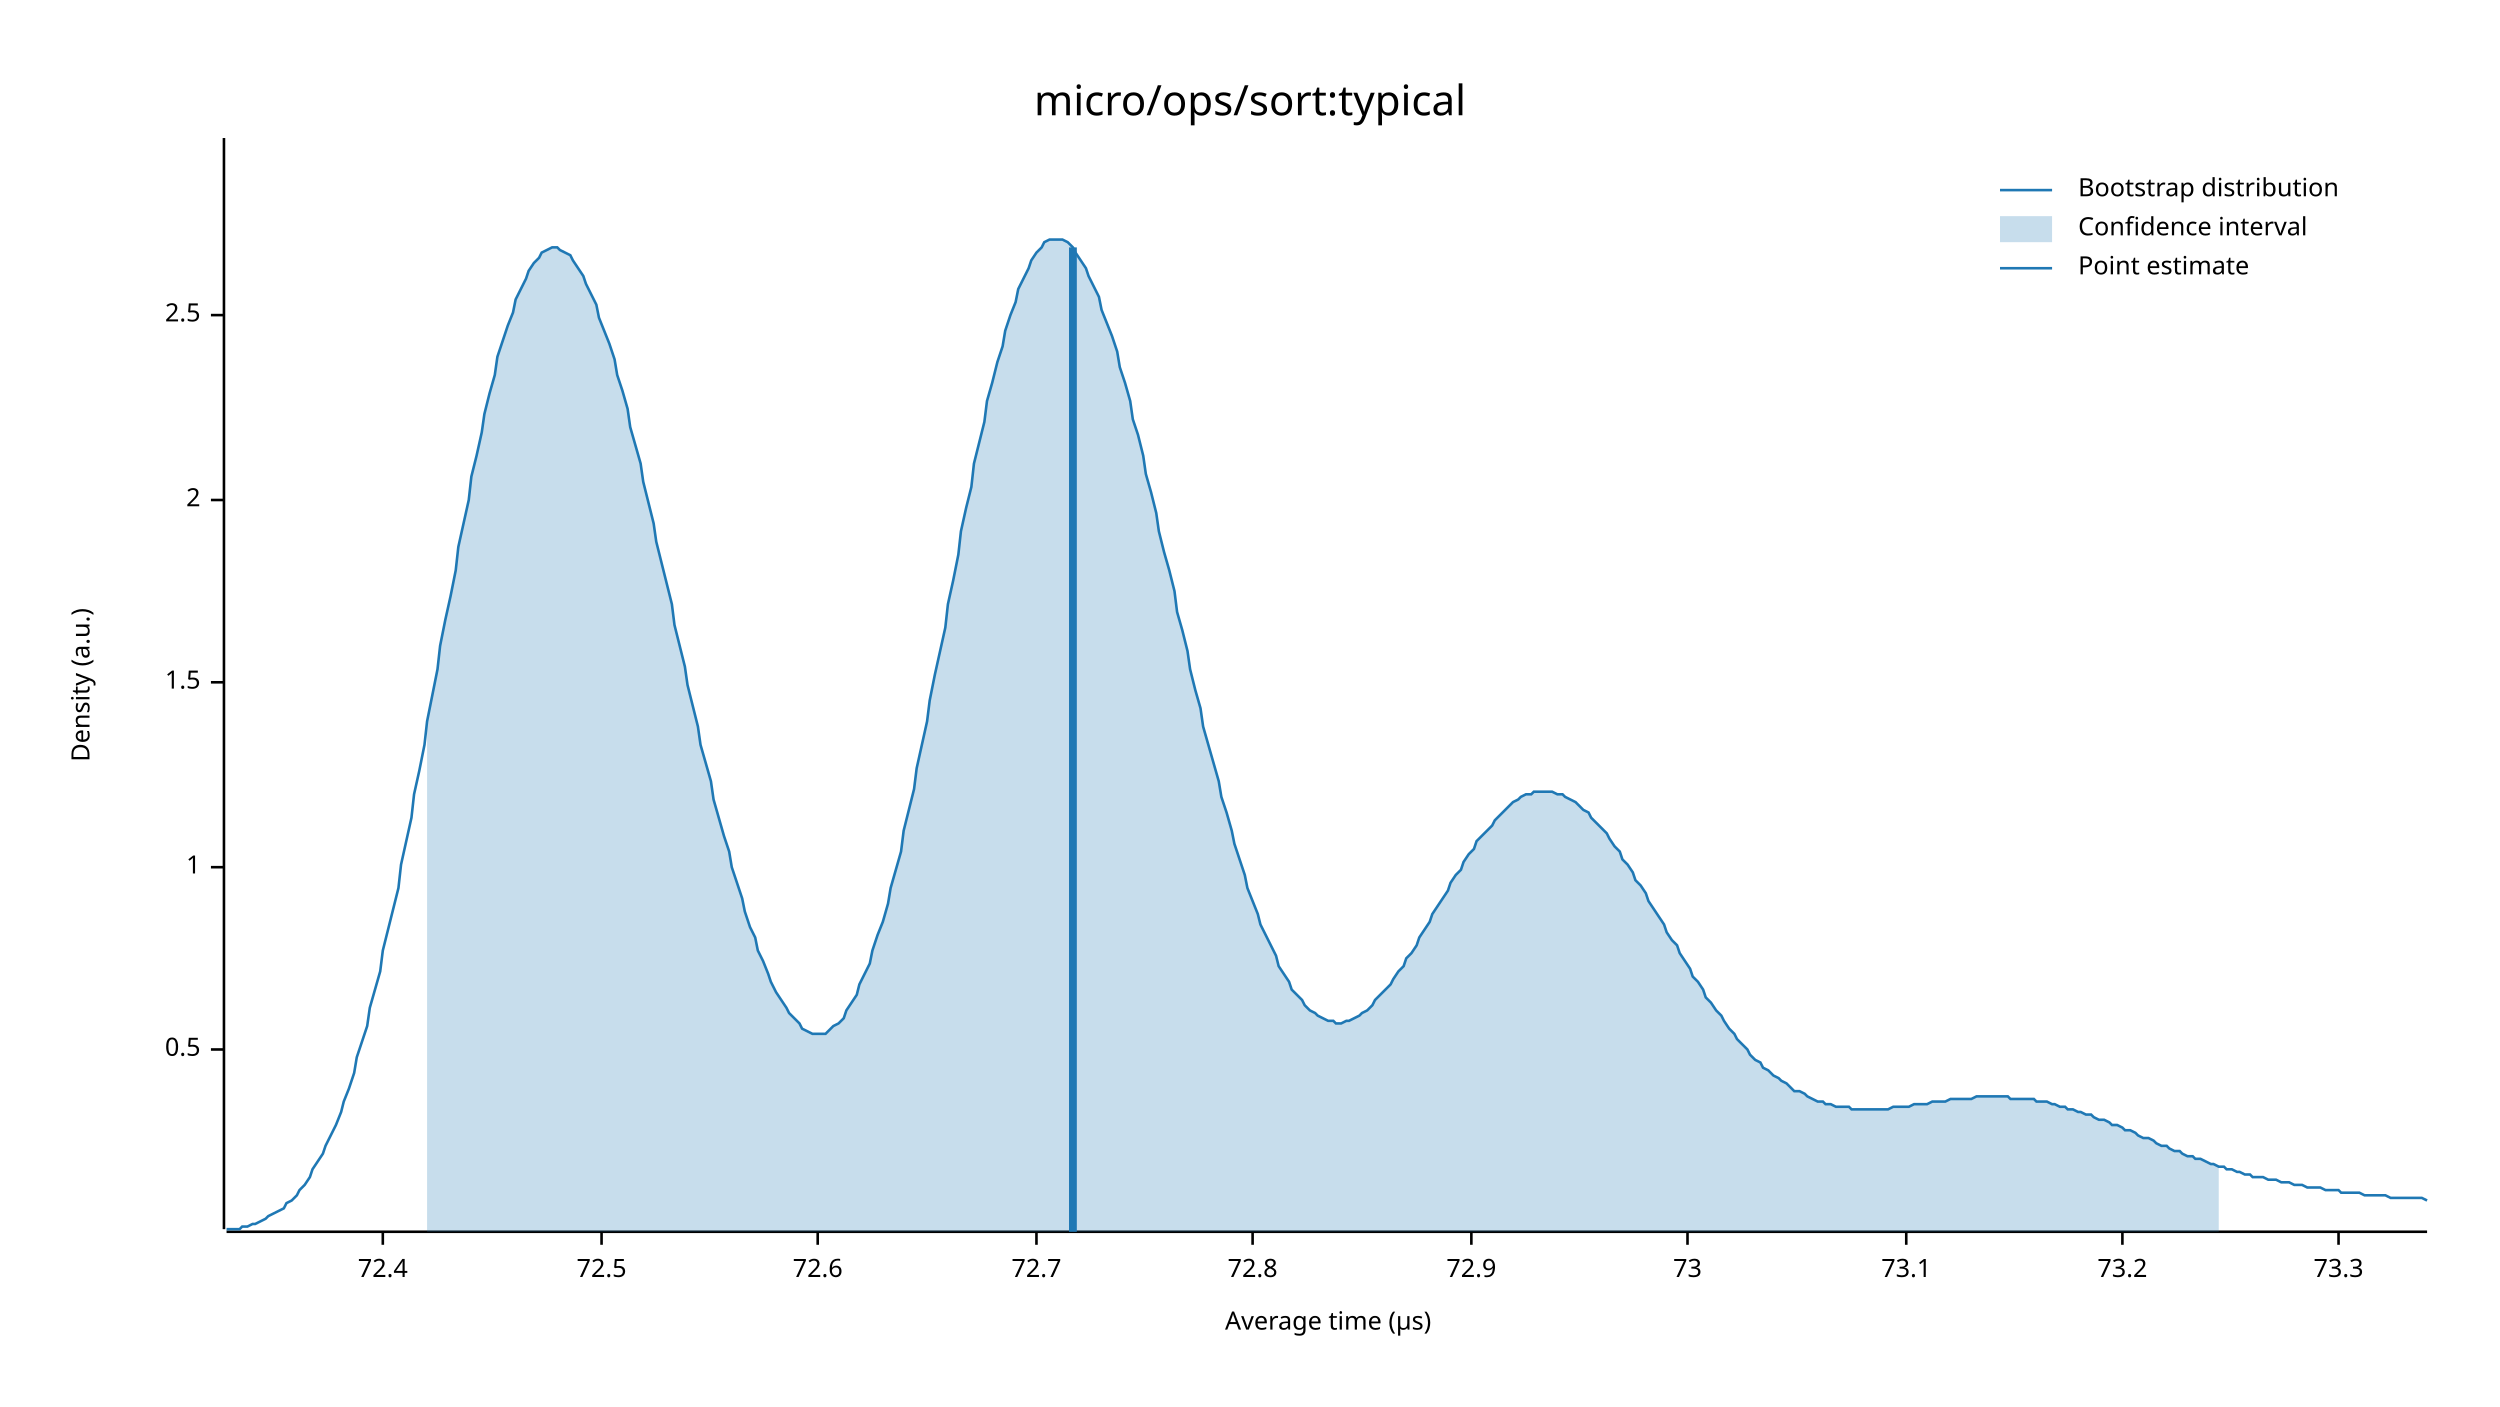
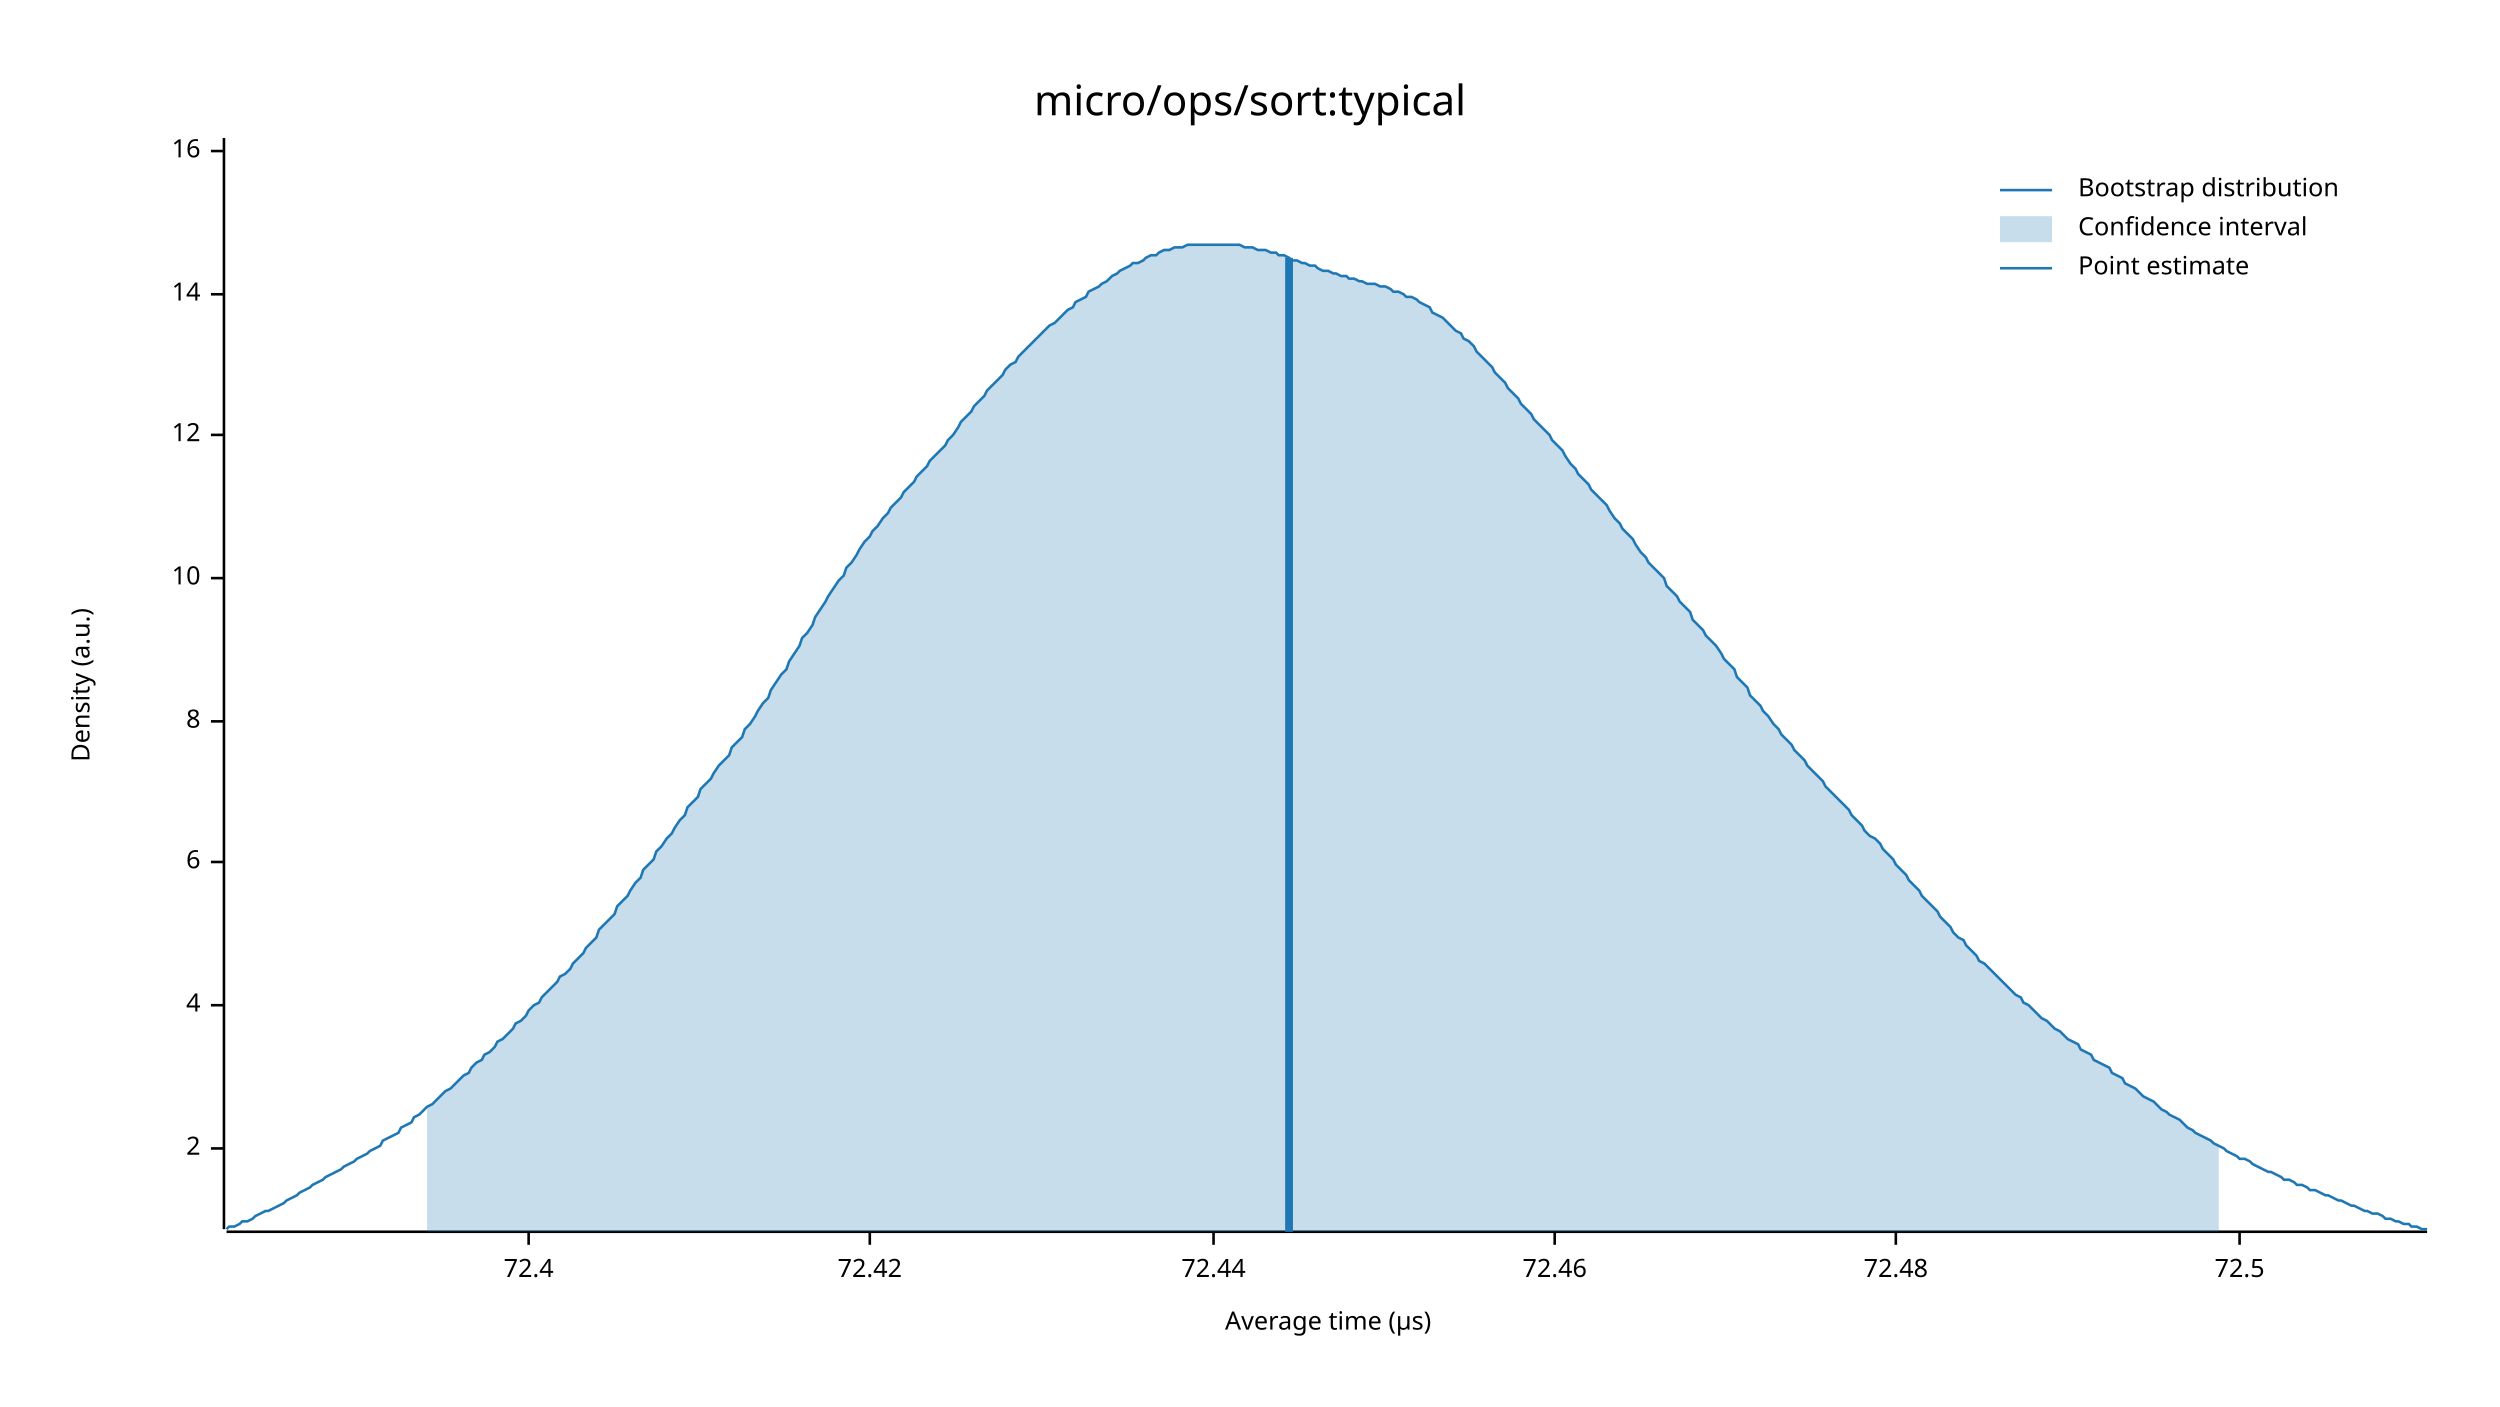
<svg xmlns="http://www.w3.org/2000/svg" width="960" height="540" viewBox="0 0 960 540">
  <text x="480" y="32" dy="0.76em" text-anchor="middle" font-family="sans-serif" font-size="16.129" opacity="1" fill="#000000">
micro/ops/sort:typical
</text>
  <text x="27" y="263" dy="0.76em" text-anchor="middle" font-family="sans-serif" font-size="9.677" opacity="1" fill="#000000" transform="rotate(270, 27, 263)">
Density (a.u.)
</text>
  <text x="510" y="513" dy="-0.5ex" text-anchor="middle" font-family="sans-serif" font-size="9.677" opacity="1" fill="#000000">
Average time (µs)
</text>
  <polyline fill="none" opacity="1" stroke="#000000" stroke-width="1" points="86,53 86,472 " />
-   <text x="77" y="403" dy="0.5ex" text-anchor="end" font-family="sans-serif" font-size="9.677" opacity="1" fill="#000000">
- 0.5
- </text>
-   <polyline fill="none" opacity="1" stroke="#000000" stroke-width="1" points="81,403 86,403 " />
-   <text x="77" y="333" dy="0.5ex" text-anchor="end" font-family="sans-serif" font-size="9.677" opacity="1" fill="#000000">
- 1
- </text>
-   <polyline fill="none" opacity="1" stroke="#000000" stroke-width="1" points="81,333 86,333 " />
-   <text x="77" y="262" dy="0.5ex" text-anchor="end" font-family="sans-serif" font-size="9.677" opacity="1" fill="#000000">
- 1.5
- </text>
-   <polyline fill="none" opacity="1" stroke="#000000" stroke-width="1" points="81,262 86,262 " />
-   <text x="77" y="192" dy="0.5ex" text-anchor="end" font-family="sans-serif" font-size="9.677" opacity="1" fill="#000000">
+   <text x="77" y="441" dy="0.5ex" text-anchor="end" font-family="sans-serif" font-size="9.677" opacity="1" fill="#000000">
2
</text>
-   <polyline fill="none" opacity="1" stroke="#000000" stroke-width="1" points="81,192 86,192 " />
-   <text x="77" y="121" dy="0.5ex" text-anchor="end" font-family="sans-serif" font-size="9.677" opacity="1" fill="#000000">
- 2.5
+   <polyline fill="none" opacity="1" stroke="#000000" stroke-width="1" points="81,441 86,441 " />
+   <text x="77" y="386" dy="0.5ex" text-anchor="end" font-family="sans-serif" font-size="9.677" opacity="1" fill="#000000">
+ 4
</text>
-   <polyline fill="none" opacity="1" stroke="#000000" stroke-width="1" points="81,121 86,121 " />
+   <polyline fill="none" opacity="1" stroke="#000000" stroke-width="1" points="81,386 86,386 " />
+   <text x="77" y="331" dy="0.5ex" text-anchor="end" font-family="sans-serif" font-size="9.677" opacity="1" fill="#000000">
+ 6
+ </text>
+   <polyline fill="none" opacity="1" stroke="#000000" stroke-width="1" points="81,331 86,331 " />
+   <text x="77" y="277" dy="0.5ex" text-anchor="end" font-family="sans-serif" font-size="9.677" opacity="1" fill="#000000">
+ 8
+ </text>
+   <polyline fill="none" opacity="1" stroke="#000000" stroke-width="1" points="81,277 86,277 " />
+   <text x="77" y="222" dy="0.5ex" text-anchor="end" font-family="sans-serif" font-size="9.677" opacity="1" fill="#000000">
+ 10
+ </text>
+   <polyline fill="none" opacity="1" stroke="#000000" stroke-width="1" points="81,222 86,222 " />
+   <text x="77" y="167" dy="0.5ex" text-anchor="end" font-family="sans-serif" font-size="9.677" opacity="1" fill="#000000">
+ 12
+ </text>
+   <polyline fill="none" opacity="1" stroke="#000000" stroke-width="1" points="81,167 86,167 " />
+   <text x="77" y="113" dy="0.5ex" text-anchor="end" font-family="sans-serif" font-size="9.677" opacity="1" fill="#000000">
+ 14
+ </text>
+   <polyline fill="none" opacity="1" stroke="#000000" stroke-width="1" points="81,113 86,113 " />
+   <text x="77" y="58" dy="0.5ex" text-anchor="end" font-family="sans-serif" font-size="9.677" opacity="1" fill="#000000">
+ 16
+ </text>
+   <polyline fill="none" opacity="1" stroke="#000000" stroke-width="1" points="81,58 86,58 " />
  <polyline fill="none" opacity="1" stroke="#000000" stroke-width="1" points="87,473 932,473 " />
-   <text x="147" y="483" dy="0.76em" text-anchor="middle" font-family="sans-serif" font-size="9.677" opacity="1" fill="#000000">
+   <text x="203" y="483" dy="0.76em" text-anchor="middle" font-family="sans-serif" font-size="9.677" opacity="1" fill="#000000">
72.4
</text>
-   <polyline fill="none" opacity="1" stroke="#000000" stroke-width="1" points="147,473 147,478 " />
-   <text x="231" y="483" dy="0.76em" text-anchor="middle" font-family="sans-serif" font-size="9.677" opacity="1" fill="#000000">
+   <polyline fill="none" opacity="1" stroke="#000000" stroke-width="1" points="203,473 203,478 " />
+   <text x="334" y="483" dy="0.76em" text-anchor="middle" font-family="sans-serif" font-size="9.677" opacity="1" fill="#000000">
+ 72.42
+ </text>
+   <polyline fill="none" opacity="1" stroke="#000000" stroke-width="1" points="334,473 334,478 " />
+   <text x="466" y="483" dy="0.76em" text-anchor="middle" font-family="sans-serif" font-size="9.677" opacity="1" fill="#000000">
+ 72.44
+ </text>
+   <polyline fill="none" opacity="1" stroke="#000000" stroke-width="1" points="466,473 466,478 " />
+   <text x="597" y="483" dy="0.76em" text-anchor="middle" font-family="sans-serif" font-size="9.677" opacity="1" fill="#000000">
+ 72.46
+ </text>
+   <polyline fill="none" opacity="1" stroke="#000000" stroke-width="1" points="597,473 597,478 " />
+   <text x="728" y="483" dy="0.76em" text-anchor="middle" font-family="sans-serif" font-size="9.677" opacity="1" fill="#000000">
+ 72.48
+ </text>
+   <polyline fill="none" opacity="1" stroke="#000000" stroke-width="1" points="728,473 728,478 " />
+   <text x="860" y="483" dy="0.76em" text-anchor="middle" font-family="sans-serif" font-size="9.677" opacity="1" fill="#000000">
72.5
</text>
-   <polyline fill="none" opacity="1" stroke="#000000" stroke-width="1" points="231,473 231,478 " />
-   <text x="314" y="483" dy="0.76em" text-anchor="middle" font-family="sans-serif" font-size="9.677" opacity="1" fill="#000000">
- 72.6
- </text>
-   <polyline fill="none" opacity="1" stroke="#000000" stroke-width="1" points="314,473 314,478 " />
-   <text x="398" y="483" dy="0.76em" text-anchor="middle" font-family="sans-serif" font-size="9.677" opacity="1" fill="#000000">
- 72.7
- </text>
-   <polyline fill="none" opacity="1" stroke="#000000" stroke-width="1" points="398,473 398,478 " />
-   <text x="481" y="483" dy="0.76em" text-anchor="middle" font-family="sans-serif" font-size="9.677" opacity="1" fill="#000000">
- 72.8
- </text>
-   <polyline fill="none" opacity="1" stroke="#000000" stroke-width="1" points="481,473 481,478 " />
-   <text x="565" y="483" dy="0.76em" text-anchor="middle" font-family="sans-serif" font-size="9.677" opacity="1" fill="#000000">
- 72.9
- </text>
-   <polyline fill="none" opacity="1" stroke="#000000" stroke-width="1" points="565,473 565,478 " />
-   <text x="648" y="483" dy="0.76em" text-anchor="middle" font-family="sans-serif" font-size="9.677" opacity="1" fill="#000000">
- 73
- </text>
-   <polyline fill="none" opacity="1" stroke="#000000" stroke-width="1" points="648,473 648,478 " />
-   <text x="732" y="483" dy="0.76em" text-anchor="middle" font-family="sans-serif" font-size="9.677" opacity="1" fill="#000000">
- 73.1
- </text>
-   <polyline fill="none" opacity="1" stroke="#000000" stroke-width="1" points="732,473 732,478 " />
-   <text x="815" y="483" dy="0.76em" text-anchor="middle" font-family="sans-serif" font-size="9.677" opacity="1" fill="#000000">
- 73.2
- </text>
-   <polyline fill="none" opacity="1" stroke="#000000" stroke-width="1" points="815,473 815,478 " />
-   <text x="898" y="483" dy="0.76em" text-anchor="middle" font-family="sans-serif" font-size="9.677" opacity="1" fill="#000000">
- 73.3
- </text>
-   <polyline fill="none" opacity="1" stroke="#000000" stroke-width="1" points="898,473 898,478 " />
-   <polyline fill="none" opacity="1" stroke="#1F78B4" stroke-width="1" points="87,472 88,472 90,472 92,472 93,471 95,471 97,470 98,470 100,469 102,468 103,467 105,466 107,465 109,464 110,462 112,461 114,459 115,457 117,455 119,452 120,449 122,446 124,443 125,440 127,436 129,432 131,427 132,423 134,418 136,412 137,406 139,400 141,394 142,387 144,380 146,373 147,365 149,357 151,349 153,341 154,332 156,323 158,314 159,305 161,296 163,286 164,277 166,267 168,257 169,248 171,238 173,229 175,219 176,210 178,201 180,192 181,183 183,175 185,166 186,159 188,151 190,144 191,137 193,131 195,125 197,120 198,115 200,111 202,107 203,104 205,101 207,99 208,97 210,96 212,95 214,95 215,96 217,97 219,98 220,100 222,103 224,106 225,109 227,113 229,117 230,122 232,127 234,132 236,138 237,144 239,150 241,157 242,164 244,171 246,178 247,185 249,193 251,201 252,208 254,216 256,224 258,232 259,240 261,248 263,256 264,263 266,271 268,279 269,286 271,293 273,300 274,307 276,314 278,321 280,327 281,333 283,339 285,345 286,350 288,356 290,360 291,365 293,369 295,374 296,377 298,381 300,384 302,387 303,389 305,391 307,393 308,395 310,396 312,397 313,397 315,397 317,397 318,396 320,394 322,393 324,391 325,388 327,385 329,382 330,378 332,374 334,370 335,365 337,359 339,354 341,347 342,341 344,334 346,327 347,319 349,311 351,303 352,295 354,286 356,277 357,269 359,259 361,250 363,241 364,232 366,223 368,213 369,204 371,195 373,187 374,178 376,170 378,162 379,154 381,147 383,139 385,133 386,127 388,121 390,116 391,111 393,107 395,103 396,100 398,97 400,95 401,93 403,92 405,92 407,92 408,92 410,93 412,95 413,97 415,100 417,103 418,106 420,110 422,114 423,119 425,124 427,129 429,135 430,141 432,147 434,154 435,161 437,167 439,175 440,182 442,189 444,197 445,204 447,212 449,219 451,227 452,235 454,242 456,250 457,257 459,265 461,272 462,279 464,286 466,293 468,300 469,306 471,312 473,319 474,324 476,330 478,336 479,341 481,346 483,351 484,355 486,359 488,363 490,367 491,371 493,374 495,377 496,380 498,382 500,384 501,386 503,388 505,389 506,390 508,391 510,392 512,392 513,393 515,393 517,392 518,392 520,391 522,390 523,389 525,388 527,386 528,384 530,382 532,380 534,378 535,376 537,373 539,371 540,368 542,366 544,363 545,360 547,357 549,354 550,351 552,348 554,345 556,342 557,339 559,336 561,334 562,331 564,328 566,326 567,323 569,321 571,319 573,317 574,315 576,313 578,311 579,310 581,308 583,307 584,306 586,305 588,305 589,304 591,304 593,304 595,304 596,304 598,305 600,305 601,306 603,307 605,308 606,309 608,311 610,312 611,314 613,316 615,318 617,320 618,322 620,325 622,327 623,330 625,332 627,335 628,338 630,340 632,343 633,346 635,349 637,352 639,355 640,358 642,361 644,363 645,366 647,369 649,372 650,375 652,377 654,380 655,383 657,385 659,388 661,390 662,392 664,395 666,397 667,399 669,401 671,403 672,405 674,407 676,408 677,410 679,411 681,413 683,414 684,415 686,416 688,418 689,419 691,419 693,420 694,421 696,422 698,423 700,423 701,424 703,424 705,425 706,425 708,425 710,425 711,426 713,426 715,426 716,426 718,426 720,426 722,426 723,426 725,426 727,425 728,425 730,425 732,425 733,425 735,424 737,424 738,424 740,424 742,423 744,423 745,423 747,423 749,422 750,422 752,422 754,422 755,422 757,422 759,421 760,421 762,421 764,421 766,421 767,421 769,421 771,421 772,422 774,422 776,422 777,422 779,422 781,422 782,423 784,423 786,423 788,424 789,424 791,425 793,425 794,426 796,426 798,427 799,427 801,428 803,428 804,429 806,430 808,430 810,431 811,432 813,432 815,433 816,434 818,434 820,435 821,436 823,437 825,437 827,438 828,439 830,440 832,440 833,441 835,442 837,442 838,443 840,444 842,444 843,445 845,445 847,446 849,447 850,447 852,448 854,448 855,449 857,449 859,450 860,450 862,451 864,451 865,452 867,452 869,452 871,453 872,453 874,453 876,454 877,454 879,454 881,455 882,455 884,455 886,456 887,456 889,456 891,456 893,457 894,457 896,457 898,457 899,458 901,458 903,458 904,458 906,458 908,459 909,459 911,459 913,459 915,459 916,459 918,460 920,460 921,460 923,460 925,460 926,460 928,460 930,460 932,461 " />
-   <polygon opacity="0.25" fill="#1F78B4" points="164,277 166,267 168,257 169,248 171,238 173,229 175,219 176,210 178,201 180,192 181,183 183,175 185,166 186,159 188,151 190,144 191,137 193,131 195,125 197,120 198,115 200,111 202,107 203,104 205,101 207,99 208,97 210,96 212,95 214,95 215,96 217,97 219,98 220,100 222,103 224,106 225,109 227,113 229,117 230,122 232,127 234,132 236,138 237,144 239,150 241,157 242,164 244,171 246,178 247,185 249,193 251,201 252,208 254,216 256,224 258,232 259,240 261,248 263,256 264,263 266,271 268,279 269,286 271,293 273,300 274,307 276,314 278,321 280,327 281,333 283,339 285,345 286,350 288,356 290,360 291,365 293,369 295,374 296,377 298,381 300,384 302,387 303,389 305,391 307,393 308,395 310,396 312,397 313,397 315,397 317,397 318,396 320,394 322,393 324,391 325,388 327,385 329,382 330,378 332,374 334,370 335,365 337,359 339,354 341,347 342,341 344,334 346,327 347,319 349,311 351,303 352,295 354,286 356,277 357,269 359,259 361,250 363,241 364,232 366,223 368,213 369,204 371,195 373,187 374,178 376,170 378,162 379,154 381,147 383,139 385,133 386,127 388,121 390,116 391,111 393,107 395,103 396,100 398,97 400,95 401,93 403,92 405,92 407,92 408,92 410,93 412,95 413,97 415,100 417,103 418,106 420,110 422,114 423,119 425,124 427,129 429,135 430,141 432,147 434,154 435,161 437,167 439,175 440,182 442,189 444,197 445,204 447,212 449,219 451,227 452,235 454,242 456,250 457,257 459,265 461,272 462,279 464,286 466,293 468,300 469,306 471,312 473,319 474,324 476,330 478,336 479,341 481,346 483,351 484,355 486,359 488,363 490,367 491,371 493,374 495,377 496,380 498,382 500,384 501,386 503,388 505,389 506,390 508,391 510,392 512,392 513,393 515,393 517,392 518,392 520,391 522,390 523,389 525,388 527,386 528,384 530,382 532,380 534,378 535,376 537,373 539,371 540,368 542,366 544,363 545,360 547,357 549,354 550,351 552,348 554,345 556,342 557,339 559,336 561,334 562,331 564,328 566,326 567,323 569,321 571,319 573,317 574,315 576,313 578,311 579,310 581,308 583,307 584,306 586,305 588,305 589,304 591,304 593,304 595,304 596,304 598,305 600,305 601,306 603,307 605,308 606,309 608,311 610,312 611,314 613,316 615,318 617,320 618,322 620,325 622,327 623,330 625,332 627,335 628,338 630,340 632,343 633,346 635,349 637,352 639,355 640,358 642,361 644,363 645,366 647,369 649,372 650,375 652,377 654,380 655,383 657,385 659,388 661,390 662,392 664,395 666,397 667,399 669,401 671,403 672,405 674,407 676,408 677,410 679,411 681,413 683,414 684,415 686,416 688,418 689,419 691,419 693,420 694,421 696,422 698,423 700,423 701,424 703,424 705,425 706,425 708,425 710,425 711,426 713,426 715,426 716,426 718,426 720,426 722,426 723,426 725,426 727,425 728,425 730,425 732,425 733,425 735,424 737,424 738,424 740,424 742,423 744,423 745,423 747,423 749,422 750,422 752,422 754,422 755,422 757,422 759,421 760,421 762,421 764,421 766,421 767,421 769,421 771,421 772,422 774,422 776,422 777,422 779,422 781,422 782,423 784,423 786,423 788,424 789,424 791,425 793,425 794,426 796,426 798,427 799,427 801,428 803,428 804,429 806,430 808,430 810,431 811,432 813,432 815,433 816,434 818,434 820,435 821,436 823,437 825,437 827,438 828,439 830,440 832,440 833,441 835,442 837,442 838,443 840,444 842,444 843,445 845,445 847,446 849,447 850,447 852,448 852,473 164,473 " />
-   <polyline fill="none" opacity="1" stroke="#1F78B4" stroke-width="3" points="412,473 412,95 " />
+   <polyline fill="none" opacity="1" stroke="#000000" stroke-width="1" points="860,473 860,478 " />
+   <polyline fill="none" opacity="1" stroke="#1F78B4" stroke-width="1" points="87,472 88,471 90,471 92,470 93,469 95,469 97,468 98,467 100,466 102,465 103,465 105,464 107,463 109,462 110,461 112,460 114,459 115,458 117,457 119,456 120,455 122,454 124,453 125,452 127,451 129,450 131,449 132,448 134,447 136,446 137,445 139,444 141,443 142,442 144,441 146,440 147,438 149,437 151,436 153,435 154,433 156,432 158,431 159,429 161,428 163,426 164,425 166,424 168,422 169,421 171,419 173,418 175,416 176,415 178,413 180,412 181,410 183,408 185,407 186,405 188,404 190,402 191,400 193,399 195,397 197,395 198,393 200,392 202,390 203,388 205,386 207,385 208,383 210,381 212,379 214,377 215,375 217,374 219,372 220,370 222,368 224,366 225,364 227,362 229,360 230,357 232,355 234,353 236,351 237,348 239,346 241,344 242,342 244,339 246,337 247,334 249,332 251,330 252,327 254,325 256,322 258,320 259,318 261,315 263,313 264,310 266,308 268,306 269,303 271,301 273,299 274,297 276,294 278,292 280,290 281,287 283,285 285,283 286,280 288,278 290,275 291,273 293,270 295,268 296,265 298,262 300,259 302,257 303,254 305,251 307,248 308,245 310,243 312,240 313,237 315,234 317,231 318,229 320,226 322,223 324,221 325,218 327,216 329,213 330,211 332,208 334,206 335,204 337,202 339,199 341,197 342,195 344,193 346,191 347,189 349,187 351,185 352,183 354,181 356,179 357,177 359,175 361,173 363,171 364,169 366,167 368,164 369,162 371,160 373,158 374,156 376,154 378,152 379,150 381,148 383,146 385,144 386,142 388,140 390,139 391,137 393,135 395,133 396,132 398,130 400,128 401,127 403,125 405,124 407,122 408,121 410,119 412,118 413,116 415,115 417,114 418,112 420,111 422,110 423,109 425,108 427,106 429,105 430,104 432,103 434,102 435,101 437,101 439,100 440,99 442,98 444,98 445,97 447,96 449,96 451,95 452,95 454,95 456,94 457,94 459,94 461,94 462,94 464,94 466,94 468,94 469,94 471,94 473,94 474,94 476,94 478,95 479,95 481,95 483,96 484,96 486,96 488,97 490,97 491,98 493,98 495,99 496,100 498,100 500,101 501,101 503,102 505,102 506,103 508,104 510,104 512,105 513,105 515,106 517,106 518,107 520,107 522,108 523,108 525,109 527,109 528,109 530,110 532,110 534,111 535,112 537,112 539,113 540,114 542,114 544,115 545,116 547,117 549,118 550,120 552,121 554,122 556,124 557,125 559,127 561,128 562,130 564,131 566,133 567,135 569,137 571,139 573,141 574,143 576,145 578,147 579,149 581,151 583,153 584,155 586,157 588,159 589,161 591,163 593,165 595,167 596,169 598,171 600,173 601,175 603,178 605,180 606,182 608,184 610,186 611,188 613,190 615,192 617,194 618,196 620,199 622,201 623,203 625,205 627,207 628,209 630,212 632,214 633,216 635,218 637,220 639,222 640,225 642,227 644,229 645,231 647,233 649,235 650,238 652,240 654,242 655,244 657,246 659,248 661,251 662,253 664,255 666,257 667,260 669,262 671,264 672,267 674,269 676,271 677,273 679,275 681,278 683,280 684,282 686,284 688,286 689,288 691,290 693,292 694,294 696,296 698,298 700,300 701,302 703,304 705,306 706,307 708,309 710,311 711,313 713,315 715,317 716,319 718,321 720,322 722,324 723,326 725,328 727,330 728,332 730,334 732,336 733,338 735,340 737,342 738,344 740,346 742,348 744,350 745,352 747,354 749,356 750,358 752,360 754,361 755,363 757,365 759,367 760,369 762,370 764,372 766,374 767,375 769,377 771,379 772,380 774,382 776,383 777,385 779,386 781,388 782,389 784,391 786,392 788,394 789,395 791,396 793,398 794,399 796,400 798,401 799,403 801,404 803,405 804,407 806,408 808,409 810,410 811,412 813,413 815,414 816,416 818,417 820,418 821,419 823,421 825,422 827,423 828,424 830,426 832,427 833,428 835,429 837,430 838,431 840,433 842,434 843,435 845,436 847,437 849,438 850,439 852,440 854,441 855,442 857,443 859,444 860,445 862,445 864,446 865,447 867,448 869,449 871,450 872,450 874,451 876,452 877,453 879,453 881,454 882,455 884,455 886,456 887,457 889,457 891,458 893,459 894,459 896,460 898,461 899,461 901,462 903,463 904,463 906,464 908,465 909,465 911,466 913,466 915,467 916,468 918,468 920,469 921,469 923,470 925,470 926,471 928,471 930,472 932,472 " />
+   <polygon opacity="0.25" fill="#1F78B4" points="164,425 166,424 168,422 169,421 171,419 173,418 175,416 176,415 178,413 180,412 181,410 183,408 185,407 186,405 188,404 190,402 191,400 193,399 195,397 197,395 198,393 200,392 202,390 203,388 205,386 207,385 208,383 210,381 212,379 214,377 215,375 217,374 219,372 220,370 222,368 224,366 225,364 227,362 229,360 230,357 232,355 234,353 236,351 237,348 239,346 241,344 242,342 244,339 246,337 247,334 249,332 251,330 252,327 254,325 256,322 258,320 259,318 261,315 263,313 264,310 266,308 268,306 269,303 271,301 273,299 274,297 276,294 278,292 280,290 281,287 283,285 285,283 286,280 288,278 290,275 291,273 293,270 295,268 296,265 298,262 300,259 302,257 303,254 305,251 307,248 308,245 310,243 312,240 313,237 315,234 317,231 318,229 320,226 322,223 324,221 325,218 327,216 329,213 330,211 332,208 334,206 335,204 337,202 339,199 341,197 342,195 344,193 346,191 347,189 349,187 351,185 352,183 354,181 356,179 357,177 359,175 361,173 363,171 364,169 366,167 368,164 369,162 371,160 373,158 374,156 376,154 378,152 379,150 381,148 383,146 385,144 386,142 388,140 390,139 391,137 393,135 395,133 396,132 398,130 400,128 401,127 403,125 405,124 407,122 408,121 410,119 412,118 413,116 415,115 417,114 418,112 420,111 422,110 423,109 425,108 427,106 429,105 430,104 432,103 434,102 435,101 437,101 439,100 440,99 442,98 444,98 445,97 447,96 449,96 451,95 452,95 454,95 456,94 457,94 459,94 461,94 462,94 464,94 466,94 468,94 469,94 471,94 473,94 474,94 476,94 478,95 479,95 481,95 483,96 484,96 486,96 488,97 490,97 491,98 493,98 495,99 496,100 498,100 500,101 501,101 503,102 505,102 506,103 508,104 510,104 512,105 513,105 515,106 517,106 518,107 520,107 522,108 523,108 525,109 527,109 528,109 530,110 532,110 534,111 535,112 537,112 539,113 540,114 542,114 544,115 545,116 547,117 549,118 550,120 552,121 554,122 556,124 557,125 559,127 561,128 562,130 564,131 566,133 567,135 569,137 571,139 573,141 574,143 576,145 578,147 579,149 581,151 583,153 584,155 586,157 588,159 589,161 591,163 593,165 595,167 596,169 598,171 600,173 601,175 603,178 605,180 606,182 608,184 610,186 611,188 613,190 615,192 617,194 618,196 620,199 622,201 623,203 625,205 627,207 628,209 630,212 632,214 633,216 635,218 637,220 639,222 640,225 642,227 644,229 645,231 647,233 649,235 650,238 652,240 654,242 655,244 657,246 659,248 661,251 662,253 664,255 666,257 667,260 669,262 671,264 672,267 674,269 676,271 677,273 679,275 681,278 683,280 684,282 686,284 688,286 689,288 691,290 693,292 694,294 696,296 698,298 700,300 701,302 703,304 705,306 706,307 708,309 710,311 711,313 713,315 715,317 716,319 718,321 720,322 722,324 723,326 725,328 727,330 728,332 730,334 732,336 733,338 735,340 737,342 738,344 740,346 742,348 744,350 745,352 747,354 749,356 750,358 752,360 754,361 755,363 757,365 759,367 760,369 762,370 764,372 766,374 767,375 769,377 771,379 772,380 774,382 776,383 777,385 779,386 781,388 782,389 784,391 786,392 788,394 789,395 791,396 793,398 794,399 796,400 798,401 799,403 801,404 803,405 804,407 806,408 808,409 810,410 811,412 813,413 815,414 816,416 818,417 820,418 821,419 823,421 825,422 827,423 828,424 830,426 832,427 833,428 835,429 837,430 838,431 840,433 842,434 843,435 845,436 847,437 849,438 850,439 852,440 852,473 164,473 " />
+   <polyline fill="none" opacity="1" stroke="#1F78B4" stroke-width="3" points="495,473 495,99 " />
  <text x="798" y="68" dy="0.76em" text-anchor="start" font-family="sans-serif" font-size="9.677" opacity="1" fill="#000000">
Bootstrap distribution
</text>
  <text x="798" y="83" dy="0.76em" text-anchor="start" font-family="sans-serif" font-size="9.677" opacity="1" fill="#000000">
Confidence interval
</text>
  <text x="798" y="98" dy="0.76em" text-anchor="start" font-family="sans-serif" font-size="9.677" opacity="1" fill="#000000">
Point estimate
</text>
  <polyline fill="none" opacity="1" stroke="#1F78B4" stroke-width="1" points="768,73 788,73 " />
  <rect x="768" y="83" width="20" height="10" opacity="0.25" fill="#1F78B4" stroke="none" />
  <polyline fill="none" opacity="1" stroke="#1F78B4" stroke-width="1" points="768,103 788,103 " />
</svg>
